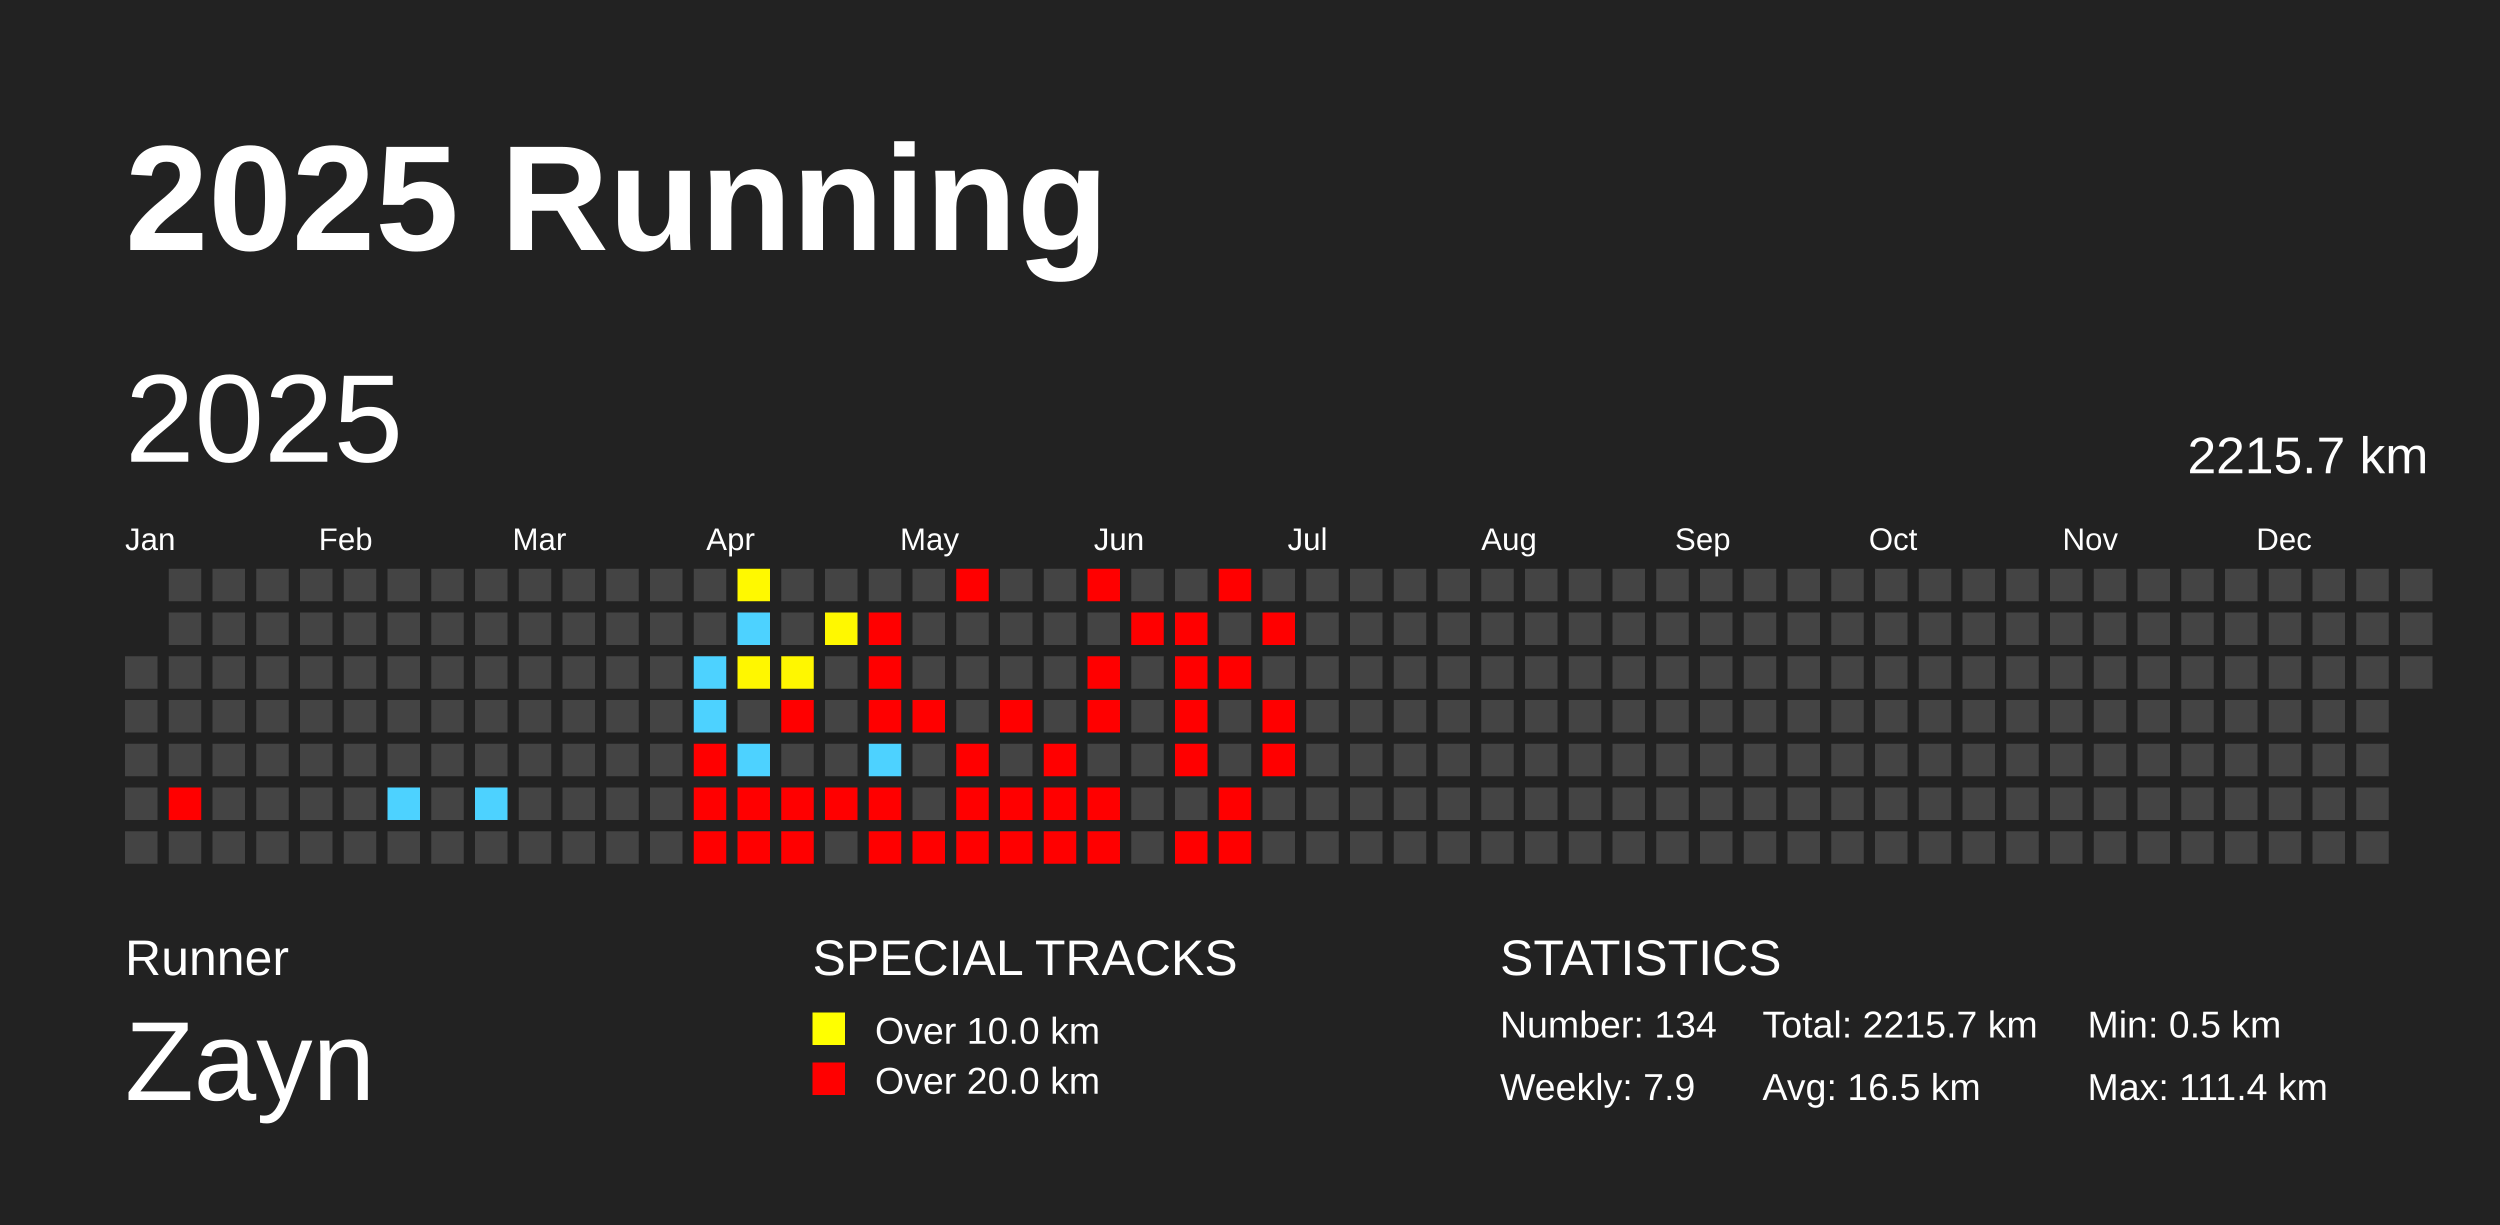
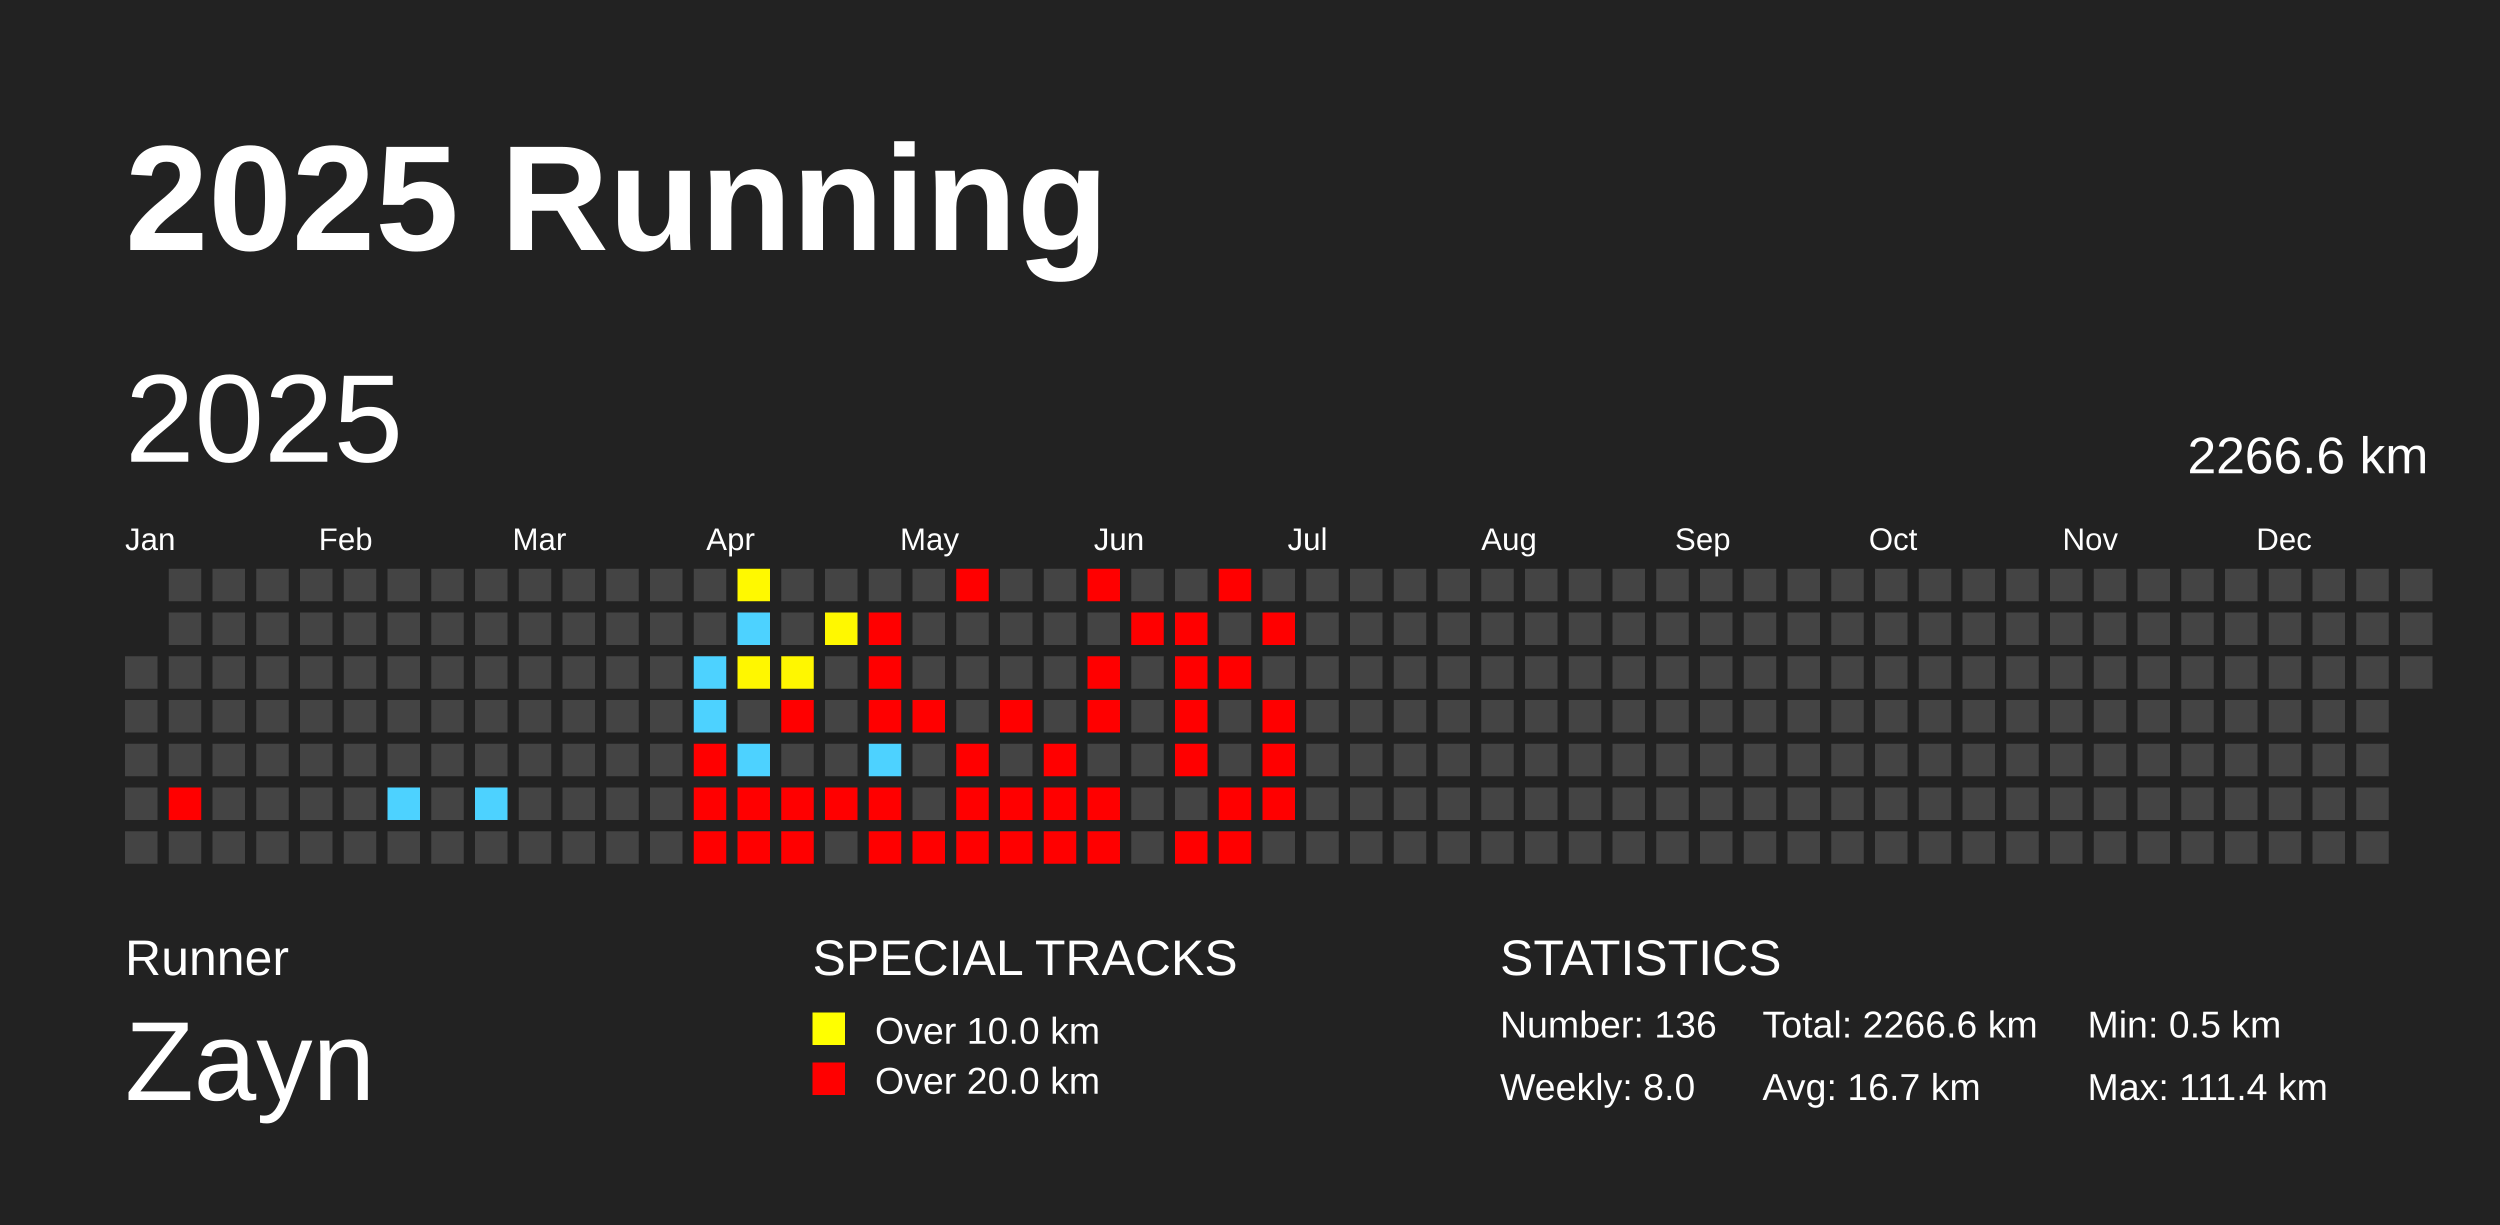
<svg xmlns="http://www.w3.org/2000/svg" baseProfile="full" height="98mm" version="1.1" viewBox="0,0,200,98" width="200mm">
  <defs />
  <rect fill="#222222" height="98" width="200" x="0" y="0" />
  <text fill="#FFFFFF" style="font-size:12px; font-family:Arial; font-weight:bold;" x="10" y="20">2025 Running</text>
  <text fill="#FFFFFF" style="font-size:4px; font-family:Arial" x="10" y="78">Runner</text>
  <text fill="#FFFFFF" style="font-size:9px; font-family:Arial" x="10" y="88">Zayn</text>
  <text fill="#FFFFFF" style="font-size:4px; font-family:Arial" x="65" y="78">SPECIAL TRACKS</text>
  <rect fill="yellow" height="2.6" width="2.6" x="65" y="81" />
  <text fill="#FFFFFF" style="font-size:3px; font-family:Arial" x="70" y="83.5">Over 10.0 km</text>
  <rect fill="red" height="2.6" width="2.6" x="65" y="85" />
  <text fill="#FFFFFF" style="font-size:3px; font-family:Arial" x="70" y="87.5">Over 20.0 km</text>
  <text fill="#FFFFFF" style="font-size:4px; font-family:Arial" x="120" y="78">STATISTICS</text>
-   <text fill="#FFFFFF" style="font-size:3px; font-family:Arial" x="120" y="83">Number: 134</text>
-   <text fill="#FFFFFF" style="font-size:3px; font-family:Arial" x="120" y="88">Weekly: 7.9</text>
-   <text fill="#FFFFFF" style="font-size:3px; font-family:Arial" x="141" y="83">Total: 2215.7 km</text>
-   <text fill="#FFFFFF" style="font-size:3px; font-family:Arial" x="141" y="88">Avg: 16.5 km</text>
+   <text fill="#FFFFFF" style="font-size:3px; font-family:Arial" x="120" y="83">Number: 136</text>
+   <text fill="#FFFFFF" style="font-size:3px; font-family:Arial" x="120" y="88">Weekly: 8.0</text>
+   <text fill="#FFFFFF" style="font-size:3px; font-family:Arial" x="141" y="83">Total: 2266.6 km</text>
+   <text fill="#FFFFFF" style="font-size:3px; font-family:Arial" x="141" y="88">Avg: 16.7 km</text>
  <text fill="#FFFFFF" style="font-size:3px; font-family:Arial" x="167" y="83">Min: 0.5 km</text>
  <text fill="#FFFFFF" style="font-size:3px; font-family:Arial" x="167" y="88">Max: 111.4 km</text>
  <text dominant-baseline="hanging" fill="#FFFFFF" style="font-size:10.0px; font-family:Arial;" x="10" y="30">2025</text>
-   <text dominant-baseline="hanging" fill="#FFFFFF" style="font-size:4.125px; font-family:Arial;" x="175" y="35">2215.7 km</text>
+   <text dominant-baseline="hanging" fill="#FFFFFF" style="font-size:4.125px; font-family:Arial;" x="175" y="35">2266.6 km</text>
  <text fill="#FFFFFF" style="font-size:2.5px; font-family:Arial" x="10.0" y="44">Jan</text>
  <text fill="#FFFFFF" style="font-size:2.5px; font-family:Arial" x="25.5" y="44">Feb</text>
  <text fill="#FFFFFF" style="font-size:2.5px; font-family:Arial" x="41.0" y="44">Mar</text>
  <text fill="#FFFFFF" style="font-size:2.5px; font-family:Arial" x="56.5" y="44">Apr</text>
  <text fill="#FFFFFF" style="font-size:2.5px; font-family:Arial" x="72.0" y="44">May</text>
  <text fill="#FFFFFF" style="font-size:2.5px; font-family:Arial" x="87.5" y="44">Jun</text>
  <text fill="#FFFFFF" style="font-size:2.5px; font-family:Arial" x="103.0" y="44">Jul</text>
  <text fill="#FFFFFF" style="font-size:2.5px; font-family:Arial" x="118.5" y="44">Aug</text>
  <text fill="#FFFFFF" style="font-size:2.5px; font-family:Arial" x="134.0" y="44">Sep</text>
  <text fill="#FFFFFF" style="font-size:2.5px; font-family:Arial" x="149.5" y="44">Oct</text>
  <text fill="#FFFFFF" style="font-size:2.5px; font-family:Arial" x="165.0" y="44">Nov</text>
  <text fill="#FFFFFF" style="font-size:2.5px; font-family:Arial" x="180.5" y="44">Dec</text>
  <rect fill="#444444" height="2.6" width="2.6" x="10.0" y="52.5" />
  <rect fill="#444444" height="2.6" width="2.6" x="10.0" y="56.0" />
  <rect fill="#444444" height="2.6" width="2.6" x="10.0" y="59.5" />
  <rect fill="#444444" height="2.6" width="2.6" x="10.0" y="63.0" />
  <rect fill="#444444" height="2.6" width="2.6" x="10.0" y="66.5" />
  <rect fill="#444444" height="2.6" width="2.6" x="13.5" y="45.5" />
  <rect fill="#444444" height="2.6" width="2.6" x="13.5" y="49.0" />
  <rect fill="#444444" height="2.6" width="2.6" x="13.5" y="52.5" />
  <rect fill="#444444" height="2.6" width="2.6" x="13.5" y="56.0" />
  <rect fill="#444444" height="2.6" width="2.6" x="13.5" y="59.5" />
  <rect fill="red" height="2.6" width="2.6" x="13.5" y="63.0" />
  <rect fill="#444444" height="2.6" width="2.6" x="13.5" y="66.5" />
  <rect fill="#444444" height="2.6" width="2.6" x="17.0" y="45.5" />
  <rect fill="#444444" height="2.6" width="2.6" x="17.0" y="49.0" />
  <rect fill="#444444" height="2.6" width="2.6" x="17.0" y="52.5" />
  <rect fill="#444444" height="2.6" width="2.6" x="17.0" y="56.0" />
  <rect fill="#444444" height="2.6" width="2.6" x="17.0" y="59.5" />
  <rect fill="#444444" height="2.6" width="2.6" x="17.0" y="63.0" />
  <rect fill="#444444" height="2.6" width="2.6" x="17.0" y="66.5" />
  <rect fill="#444444" height="2.6" width="2.6" x="20.5" y="45.5" />
  <rect fill="#444444" height="2.6" width="2.6" x="20.5" y="49.0" />
  <rect fill="#444444" height="2.6" width="2.6" x="20.5" y="52.5" />
  <rect fill="#444444" height="2.6" width="2.6" x="20.5" y="56.0" />
  <rect fill="#444444" height="2.6" width="2.6" x="20.5" y="59.5" />
  <rect fill="#444444" height="2.6" width="2.6" x="20.5" y="63.0" />
  <rect fill="#444444" height="2.6" width="2.6" x="20.5" y="66.5" />
  <rect fill="#444444" height="2.6" width="2.6" x="24.0" y="45.5" />
  <rect fill="#444444" height="2.6" width="2.6" x="24.0" y="49.0" />
  <rect fill="#444444" height="2.6" width="2.6" x="24.0" y="52.5" />
  <rect fill="#444444" height="2.6" width="2.6" x="24.0" y="56.0" />
  <rect fill="#444444" height="2.6" width="2.6" x="24.0" y="59.5" />
  <rect fill="#444444" height="2.6" width="2.6" x="24.0" y="63.0" />
  <rect fill="#444444" height="2.6" width="2.6" x="24.0" y="66.5" />
  <rect fill="#444444" height="2.6" width="2.6" x="27.5" y="45.5" />
  <rect fill="#444444" height="2.6" width="2.6" x="27.5" y="49.0" />
  <rect fill="#444444" height="2.6" width="2.6" x="27.5" y="52.5" />
  <rect fill="#444444" height="2.6" width="2.6" x="27.5" y="56.0" />
  <rect fill="#444444" height="2.6" width="2.6" x="27.5" y="59.5" />
  <rect fill="#444444" height="2.6" width="2.6" x="27.5" y="63.0" />
  <rect fill="#444444" height="2.6" width="2.6" x="27.5" y="66.5" />
  <rect fill="#444444" height="2.6" width="2.6" x="31.0" y="45.5" />
  <rect fill="#444444" height="2.6" width="2.6" x="31.0" y="49.0" />
  <rect fill="#444444" height="2.6" width="2.6" x="31.0" y="52.5" />
  <rect fill="#444444" height="2.6" width="2.6" x="31.0" y="56.0" />
  <rect fill="#444444" height="2.6" width="2.6" x="31.0" y="59.5" />
  <rect fill="#4dd2ff" height="2.6" width="2.6" x="31.0" y="63.0" />
  <rect fill="#444444" height="2.6" width="2.6" x="31.0" y="66.5" />
  <rect fill="#444444" height="2.6" width="2.6" x="34.5" y="45.5" />
  <rect fill="#444444" height="2.6" width="2.6" x="34.5" y="49.0" />
  <rect fill="#444444" height="2.6" width="2.6" x="34.5" y="52.5" />
  <rect fill="#444444" height="2.6" width="2.6" x="34.5" y="56.0" />
  <rect fill="#444444" height="2.6" width="2.6" x="34.5" y="59.5" />
  <rect fill="#444444" height="2.6" width="2.6" x="34.5" y="63.0" />
  <rect fill="#444444" height="2.6" width="2.6" x="34.5" y="66.5" />
  <rect fill="#444444" height="2.6" width="2.6" x="38.0" y="45.5" />
  <rect fill="#444444" height="2.6" width="2.6" x="38.0" y="49.0" />
  <rect fill="#444444" height="2.6" width="2.6" x="38.0" y="52.5" />
  <rect fill="#444444" height="2.6" width="2.6" x="38.0" y="56.0" />
  <rect fill="#444444" height="2.6" width="2.6" x="38.0" y="59.5" />
  <rect fill="#4dd2ff" height="2.6" width="2.6" x="38.0" y="63.0" />
  <rect fill="#444444" height="2.6" width="2.6" x="38.0" y="66.5" />
  <rect fill="#444444" height="2.6" width="2.6" x="41.5" y="45.5" />
  <rect fill="#444444" height="2.6" width="2.6" x="41.5" y="49.0" />
  <rect fill="#444444" height="2.6" width="2.6" x="41.5" y="52.5" />
  <rect fill="#444444" height="2.6" width="2.6" x="41.5" y="56.0" />
  <rect fill="#444444" height="2.6" width="2.6" x="41.5" y="59.5" />
  <rect fill="#444444" height="2.6" width="2.6" x="41.5" y="63.0" />
  <rect fill="#444444" height="2.6" width="2.6" x="41.5" y="66.5" />
  <rect fill="#444444" height="2.6" width="2.6" x="45.0" y="45.5" />
  <rect fill="#444444" height="2.6" width="2.6" x="45.0" y="49.0" />
  <rect fill="#444444" height="2.6" width="2.6" x="45.0" y="52.5" />
  <rect fill="#444444" height="2.6" width="2.6" x="45.0" y="56.0" />
  <rect fill="#444444" height="2.6" width="2.6" x="45.0" y="59.5" />
  <rect fill="#444444" height="2.6" width="2.6" x="45.0" y="63.0" />
  <rect fill="#444444" height="2.6" width="2.6" x="45.0" y="66.5" />
  <rect fill="#444444" height="2.6" width="2.6" x="48.5" y="45.5" />
  <rect fill="#444444" height="2.6" width="2.6" x="48.5" y="49.0" />
  <rect fill="#444444" height="2.6" width="2.6" x="48.5" y="52.5" />
  <rect fill="#444444" height="2.6" width="2.6" x="48.5" y="56.0" />
  <rect fill="#444444" height="2.6" width="2.6" x="48.5" y="59.5" />
  <rect fill="#444444" height="2.6" width="2.6" x="48.5" y="63.0" />
  <rect fill="#444444" height="2.6" width="2.6" x="48.5" y="66.5" />
  <rect fill="#444444" height="2.6" width="2.6" x="52.0" y="45.5" />
  <rect fill="#444444" height="2.6" width="2.6" x="52.0" y="49.0" />
  <rect fill="#444444" height="2.6" width="2.6" x="52.0" y="52.5" />
  <rect fill="#444444" height="2.6" width="2.6" x="52.0" y="56.0" />
  <rect fill="#444444" height="2.6" width="2.6" x="52.0" y="59.5" />
  <rect fill="#444444" height="2.6" width="2.6" x="52.0" y="63.0" />
  <rect fill="#444444" height="2.6" width="2.6" x="52.0" y="66.5" />
  <rect fill="#444444" height="2.6" width="2.6" x="55.5" y="45.5" />
  <rect fill="#444444" height="2.6" width="2.6" x="55.5" y="49.0" />
  <rect fill="#4dd2ff" height="2.6" width="2.6" x="55.5" y="52.5" />
  <rect fill="#4dd2ff" height="2.6" width="2.6" x="55.5" y="56.0" />
  <rect fill="red" height="2.6" width="2.6" x="55.5" y="59.5" />
  <rect fill="red" height="2.6" width="2.6" x="55.5" y="63.0" />
  <rect fill="red" height="2.6" width="2.6" x="55.5" y="66.5" />
  <rect fill="#fff900" height="2.6" width="2.6" x="59.0" y="45.5" />
  <rect fill="#4dd2ff" height="2.6" width="2.6" x="59.0" y="49.0" />
  <rect fill="#fff700" height="2.6" width="2.6" x="59.0" y="52.5" />
  <rect fill="#444444" height="2.6" width="2.6" x="59.0" y="56.0" />
  <rect fill="#4dd2ff" height="2.6" width="2.6" x="59.0" y="59.5" />
  <rect fill="red" height="2.6" width="2.6" x="59.0" y="63.0" />
  <rect fill="red" height="2.6" width="2.6" x="59.0" y="66.5" />
  <rect fill="#444444" height="2.6" width="2.6" x="62.5" y="45.5" />
  <rect fill="#444444" height="2.6" width="2.6" x="62.5" y="49.0" />
  <rect fill="#fff700" height="2.6" width="2.6" x="62.5" y="52.5" />
  <rect fill="red" height="2.6" width="2.6" x="62.5" y="56.0" />
  <rect fill="#444444" height="2.6" width="2.6" x="62.5" y="59.5" />
  <rect fill="red" height="2.6" width="2.6" x="62.5" y="63.0" />
  <rect fill="red" height="2.6" width="2.6" x="62.5" y="66.5" />
  <rect fill="#444444" height="2.6" width="2.6" x="66.0" y="45.5" />
  <rect fill="#fff800" height="2.6" width="2.6" x="66.0" y="49.0" />
  <rect fill="#444444" height="2.6" width="2.6" x="66.0" y="52.5" />
  <rect fill="#444444" height="2.6" width="2.6" x="66.0" y="56.0" />
  <rect fill="#444444" height="2.6" width="2.6" x="66.0" y="59.5" />
  <rect fill="red" height="2.6" width="2.6" x="66.0" y="63.0" />
  <rect fill="#444444" height="2.6" width="2.6" x="66.0" y="66.5" />
  <rect fill="#444444" height="2.6" width="2.6" x="69.5" y="45.5" />
  <rect fill="red" height="2.6" width="2.6" x="69.5" y="49.0" />
  <rect fill="red" height="2.6" width="2.6" x="69.5" y="52.5" />
  <rect fill="red" height="2.6" width="2.6" x="69.5" y="56.0" />
  <rect fill="#4dd2ff" height="2.6" width="2.6" x="69.5" y="59.5" />
  <rect fill="red" height="2.6" width="2.6" x="69.5" y="63.0" />
  <rect fill="red" height="2.6" width="2.6" x="69.5" y="66.5" />
  <rect fill="#444444" height="2.6" width="2.6" x="73.0" y="45.5" />
  <rect fill="#444444" height="2.6" width="2.6" x="73.0" y="49.0" />
  <rect fill="#444444" height="2.6" width="2.6" x="73.0" y="52.5" />
  <rect fill="red" height="2.6" width="2.6" x="73.0" y="56.0" />
  <rect fill="#444444" height="2.6" width="2.6" x="73.0" y="59.5" />
  <rect fill="#444444" height="2.6" width="2.6" x="73.0" y="63.0" />
  <rect fill="red" height="2.6" width="2.6" x="73.0" y="66.5" />
  <rect fill="red" height="2.6" width="2.6" x="76.5" y="45.5" />
  <rect fill="#444444" height="2.6" width="2.6" x="76.5" y="49.0" />
  <rect fill="#444444" height="2.6" width="2.6" x="76.5" y="52.5" />
  <rect fill="#444444" height="2.6" width="2.6" x="76.5" y="56.0" />
  <rect fill="red" height="2.6" width="2.6" x="76.5" y="59.5" />
  <rect fill="red" height="2.6" width="2.6" x="76.5" y="63.0" />
  <rect fill="red" height="2.6" width="2.6" x="76.5" y="66.5" />
  <rect fill="#444444" height="2.6" width="2.6" x="80.0" y="45.5" />
  <rect fill="#444444" height="2.6" width="2.6" x="80.0" y="49.0" />
  <rect fill="#444444" height="2.6" width="2.6" x="80.0" y="52.5" />
  <rect fill="red" height="2.6" width="2.6" x="80.0" y="56.0" />
  <rect fill="#444444" height="2.6" width="2.6" x="80.0" y="59.5" />
  <rect fill="red" height="2.6" width="2.6" x="80.0" y="63.0" />
  <rect fill="red" height="2.6" width="2.6" x="80.0" y="66.5" />
  <rect fill="#444444" height="2.6" width="2.6" x="83.5" y="45.5" />
  <rect fill="#444444" height="2.6" width="2.6" x="83.5" y="49.0" />
  <rect fill="#444444" height="2.6" width="2.6" x="83.5" y="52.5" />
  <rect fill="#444444" height="2.6" width="2.6" x="83.5" y="56.0" />
  <rect fill="red" height="2.6" width="2.6" x="83.5" y="59.5" />
  <rect fill="red" height="2.6" width="2.6" x="83.5" y="63.0" />
  <rect fill="red" height="2.6" width="2.6" x="83.5" y="66.5" />
  <rect fill="red" height="2.6" width="2.6" x="87.0" y="45.5" />
  <rect fill="#444444" height="2.6" width="2.6" x="87.0" y="49.0" />
  <rect fill="red" height="2.6" width="2.6" x="87.0" y="52.5" />
  <rect fill="red" height="2.6" width="2.6" x="87.0" y="56.0" />
  <rect fill="#444444" height="2.6" width="2.6" x="87.0" y="59.5" />
  <rect fill="red" height="2.6" width="2.6" x="87.0" y="63.0" />
  <rect fill="red" height="2.6" width="2.6" x="87.0" y="66.5" />
  <rect fill="#444444" height="2.6" width="2.6" x="90.5" y="45.5" />
  <rect fill="red" height="2.6" width="2.6" x="90.5" y="49.0" />
  <rect fill="#444444" height="2.6" width="2.6" x="90.5" y="52.5" />
  <rect fill="#444444" height="2.6" width="2.6" x="90.5" y="56.0" />
  <rect fill="#444444" height="2.6" width="2.6" x="90.5" y="59.5" />
  <rect fill="#444444" height="2.6" width="2.6" x="90.5" y="63.0" />
  <rect fill="#444444" height="2.6" width="2.6" x="90.5" y="66.5" />
  <rect fill="#444444" height="2.6" width="2.6" x="94.0" y="45.5" />
  <rect fill="red" height="2.6" width="2.6" x="94.0" y="49.0" />
  <rect fill="red" height="2.6" width="2.6" x="94.0" y="52.5" />
  <rect fill="red" height="2.6" width="2.6" x="94.0" y="56.0" />
  <rect fill="red" height="2.6" width="2.6" x="94.0" y="59.5" />
  <rect fill="#444444" height="2.6" width="2.6" x="94.0" y="63.0" />
  <rect fill="red" height="2.6" width="2.6" x="94.0" y="66.5" />
  <rect fill="red" height="2.6" width="2.6" x="97.5" y="45.5" />
  <rect fill="#444444" height="2.6" width="2.6" x="97.5" y="49.0" />
  <rect fill="red" height="2.6" width="2.6" x="97.5" y="52.5" />
  <rect fill="#444444" height="2.6" width="2.6" x="97.5" y="56.0" />
  <rect fill="#444444" height="2.6" width="2.6" x="97.5" y="59.5" />
  <rect fill="red" height="2.6" width="2.6" x="97.5" y="63.0" />
  <rect fill="red" height="2.6" width="2.6" x="97.5" y="66.5" />
  <rect fill="#444444" height="2.6" width="2.6" x="101.0" y="45.5" />
  <rect fill="red" height="2.6" width="2.6" x="101.0" y="49.0" />
  <rect fill="#444444" height="2.6" width="2.6" x="101.0" y="52.5" />
  <rect fill="red" height="2.6" width="2.6" x="101.0" y="56.0" />
  <rect fill="red" height="2.6" width="2.6" x="101.0" y="59.5" />
-   <rect fill="#444444" height="2.6" width="2.6" x="101.0" y="63.0" />
+   <rect fill="red" height="2.6" width="2.6" x="101.0" y="63.0" />
  <rect fill="#444444" height="2.6" width="2.6" x="101.0" y="66.5" />
  <rect fill="#444444" height="2.6" width="2.6" x="104.5" y="45.5" />
  <rect fill="#444444" height="2.6" width="2.6" x="104.5" y="49.0" />
  <rect fill="#444444" height="2.6" width="2.6" x="104.5" y="52.5" />
  <rect fill="#444444" height="2.6" width="2.6" x="104.5" y="56.0" />
  <rect fill="#444444" height="2.6" width="2.6" x="104.5" y="59.5" />
  <rect fill="#444444" height="2.6" width="2.6" x="104.5" y="63.0" />
  <rect fill="#444444" height="2.6" width="2.6" x="104.5" y="66.5" />
  <rect fill="#444444" height="2.6" width="2.6" x="108.0" y="45.5" />
  <rect fill="#444444" height="2.6" width="2.6" x="108.0" y="49.0" />
  <rect fill="#444444" height="2.6" width="2.6" x="108.0" y="52.5" />
  <rect fill="#444444" height="2.6" width="2.6" x="108.0" y="56.0" />
  <rect fill="#444444" height="2.6" width="2.6" x="108.0" y="59.5" />
  <rect fill="#444444" height="2.6" width="2.6" x="108.0" y="63.0" />
  <rect fill="#444444" height="2.6" width="2.6" x="108.0" y="66.5" />
  <rect fill="#444444" height="2.6" width="2.6" x="111.5" y="45.5" />
  <rect fill="#444444" height="2.6" width="2.6" x="111.5" y="49.0" />
  <rect fill="#444444" height="2.6" width="2.6" x="111.5" y="52.5" />
  <rect fill="#444444" height="2.6" width="2.6" x="111.5" y="56.0" />
  <rect fill="#444444" height="2.6" width="2.6" x="111.5" y="59.5" />
  <rect fill="#444444" height="2.6" width="2.6" x="111.5" y="63.0" />
  <rect fill="#444444" height="2.6" width="2.6" x="111.5" y="66.5" />
  <rect fill="#444444" height="2.6" width="2.6" x="115.0" y="45.5" />
  <rect fill="#444444" height="2.6" width="2.6" x="115.0" y="49.0" />
  <rect fill="#444444" height="2.6" width="2.6" x="115.0" y="52.5" />
  <rect fill="#444444" height="2.6" width="2.6" x="115.0" y="56.0" />
  <rect fill="#444444" height="2.6" width="2.6" x="115.0" y="59.5" />
  <rect fill="#444444" height="2.6" width="2.6" x="115.0" y="63.0" />
  <rect fill="#444444" height="2.6" width="2.6" x="115.0" y="66.5" />
  <rect fill="#444444" height="2.6" width="2.6" x="118.5" y="45.5" />
  <rect fill="#444444" height="2.6" width="2.6" x="118.5" y="49.0" />
  <rect fill="#444444" height="2.6" width="2.6" x="118.5" y="52.5" />
  <rect fill="#444444" height="2.6" width="2.6" x="118.5" y="56.0" />
  <rect fill="#444444" height="2.6" width="2.6" x="118.5" y="59.5" />
  <rect fill="#444444" height="2.6" width="2.6" x="118.5" y="63.0" />
  <rect fill="#444444" height="2.6" width="2.6" x="118.5" y="66.5" />
  <rect fill="#444444" height="2.6" width="2.6" x="122.0" y="45.5" />
  <rect fill="#444444" height="2.6" width="2.6" x="122.0" y="49.0" />
  <rect fill="#444444" height="2.6" width="2.6" x="122.0" y="52.5" />
  <rect fill="#444444" height="2.6" width="2.6" x="122.0" y="56.0" />
  <rect fill="#444444" height="2.6" width="2.6" x="122.0" y="59.5" />
  <rect fill="#444444" height="2.6" width="2.6" x="122.0" y="63.0" />
  <rect fill="#444444" height="2.6" width="2.6" x="122.0" y="66.5" />
  <rect fill="#444444" height="2.6" width="2.6" x="125.5" y="45.5" />
  <rect fill="#444444" height="2.6" width="2.6" x="125.5" y="49.0" />
  <rect fill="#444444" height="2.6" width="2.6" x="125.5" y="52.5" />
  <rect fill="#444444" height="2.6" width="2.6" x="125.5" y="56.0" />
  <rect fill="#444444" height="2.6" width="2.6" x="125.5" y="59.5" />
  <rect fill="#444444" height="2.6" width="2.6" x="125.5" y="63.0" />
  <rect fill="#444444" height="2.6" width="2.6" x="125.5" y="66.5" />
  <rect fill="#444444" height="2.6" width="2.6" x="129.0" y="45.5" />
  <rect fill="#444444" height="2.6" width="2.6" x="129.0" y="49.0" />
  <rect fill="#444444" height="2.6" width="2.6" x="129.0" y="52.5" />
  <rect fill="#444444" height="2.6" width="2.6" x="129.0" y="56.0" />
  <rect fill="#444444" height="2.6" width="2.6" x="129.0" y="59.5" />
  <rect fill="#444444" height="2.6" width="2.6" x="129.0" y="63.0" />
  <rect fill="#444444" height="2.6" width="2.6" x="129.0" y="66.5" />
  <rect fill="#444444" height="2.6" width="2.6" x="132.5" y="45.5" />
  <rect fill="#444444" height="2.6" width="2.6" x="132.5" y="49.0" />
  <rect fill="#444444" height="2.6" width="2.6" x="132.5" y="52.5" />
  <rect fill="#444444" height="2.6" width="2.6" x="132.5" y="56.0" />
  <rect fill="#444444" height="2.6" width="2.6" x="132.5" y="59.5" />
  <rect fill="#444444" height="2.6" width="2.6" x="132.5" y="63.0" />
  <rect fill="#444444" height="2.6" width="2.6" x="132.5" y="66.5" />
  <rect fill="#444444" height="2.6" width="2.6" x="136.0" y="45.5" />
  <rect fill="#444444" height="2.6" width="2.6" x="136.0" y="49.0" />
  <rect fill="#444444" height="2.6" width="2.6" x="136.0" y="52.5" />
  <rect fill="#444444" height="2.6" width="2.6" x="136.0" y="56.0" />
  <rect fill="#444444" height="2.6" width="2.6" x="136.0" y="59.5" />
  <rect fill="#444444" height="2.6" width="2.6" x="136.0" y="63.0" />
  <rect fill="#444444" height="2.6" width="2.6" x="136.0" y="66.5" />
  <rect fill="#444444" height="2.6" width="2.6" x="139.5" y="45.5" />
  <rect fill="#444444" height="2.6" width="2.6" x="139.5" y="49.0" />
  <rect fill="#444444" height="2.6" width="2.6" x="139.5" y="52.5" />
  <rect fill="#444444" height="2.6" width="2.6" x="139.5" y="56.0" />
  <rect fill="#444444" height="2.6" width="2.6" x="139.5" y="59.5" />
  <rect fill="#444444" height="2.6" width="2.6" x="139.5" y="63.0" />
  <rect fill="#444444" height="2.6" width="2.6" x="139.5" y="66.5" />
  <rect fill="#444444" height="2.6" width="2.6" x="143.0" y="45.5" />
  <rect fill="#444444" height="2.6" width="2.6" x="143.0" y="49.0" />
  <rect fill="#444444" height="2.6" width="2.6" x="143.0" y="52.5" />
  <rect fill="#444444" height="2.6" width="2.6" x="143.0" y="56.0" />
  <rect fill="#444444" height="2.6" width="2.6" x="143.0" y="59.5" />
  <rect fill="#444444" height="2.6" width="2.6" x="143.0" y="63.0" />
  <rect fill="#444444" height="2.6" width="2.6" x="143.0" y="66.5" />
  <rect fill="#444444" height="2.6" width="2.6" x="146.5" y="45.5" />
  <rect fill="#444444" height="2.6" width="2.6" x="146.5" y="49.0" />
  <rect fill="#444444" height="2.6" width="2.6" x="146.5" y="52.5" />
  <rect fill="#444444" height="2.6" width="2.6" x="146.5" y="56.0" />
  <rect fill="#444444" height="2.6" width="2.6" x="146.5" y="59.5" />
  <rect fill="#444444" height="2.6" width="2.6" x="146.5" y="63.0" />
  <rect fill="#444444" height="2.6" width="2.6" x="146.5" y="66.5" />
  <rect fill="#444444" height="2.6" width="2.6" x="150.0" y="45.5" />
  <rect fill="#444444" height="2.6" width="2.6" x="150.0" y="49.0" />
  <rect fill="#444444" height="2.6" width="2.6" x="150.0" y="52.5" />
  <rect fill="#444444" height="2.6" width="2.6" x="150.0" y="56.0" />
  <rect fill="#444444" height="2.6" width="2.6" x="150.0" y="59.5" />
  <rect fill="#444444" height="2.6" width="2.6" x="150.0" y="63.0" />
  <rect fill="#444444" height="2.6" width="2.6" x="150.0" y="66.5" />
  <rect fill="#444444" height="2.6" width="2.6" x="153.5" y="45.5" />
  <rect fill="#444444" height="2.6" width="2.6" x="153.5" y="49.0" />
  <rect fill="#444444" height="2.6" width="2.6" x="153.5" y="52.5" />
  <rect fill="#444444" height="2.6" width="2.6" x="153.5" y="56.0" />
  <rect fill="#444444" height="2.6" width="2.6" x="153.5" y="59.5" />
  <rect fill="#444444" height="2.6" width="2.6" x="153.5" y="63.0" />
  <rect fill="#444444" height="2.6" width="2.6" x="153.5" y="66.5" />
  <rect fill="#444444" height="2.6" width="2.6" x="157.0" y="45.5" />
  <rect fill="#444444" height="2.6" width="2.6" x="157.0" y="49.0" />
  <rect fill="#444444" height="2.6" width="2.6" x="157.0" y="52.5" />
  <rect fill="#444444" height="2.6" width="2.6" x="157.0" y="56.0" />
  <rect fill="#444444" height="2.6" width="2.6" x="157.0" y="59.5" />
  <rect fill="#444444" height="2.6" width="2.6" x="157.0" y="63.0" />
  <rect fill="#444444" height="2.6" width="2.6" x="157.0" y="66.5" />
  <rect fill="#444444" height="2.6" width="2.6" x="160.5" y="45.5" />
  <rect fill="#444444" height="2.6" width="2.6" x="160.5" y="49.0" />
  <rect fill="#444444" height="2.6" width="2.6" x="160.5" y="52.5" />
  <rect fill="#444444" height="2.6" width="2.6" x="160.5" y="56.0" />
  <rect fill="#444444" height="2.6" width="2.6" x="160.5" y="59.5" />
  <rect fill="#444444" height="2.6" width="2.6" x="160.5" y="63.0" />
  <rect fill="#444444" height="2.6" width="2.6" x="160.5" y="66.5" />
  <rect fill="#444444" height="2.6" width="2.6" x="164.0" y="45.5" />
  <rect fill="#444444" height="2.6" width="2.6" x="164.0" y="49.0" />
  <rect fill="#444444" height="2.6" width="2.6" x="164.0" y="52.5" />
  <rect fill="#444444" height="2.6" width="2.6" x="164.0" y="56.0" />
  <rect fill="#444444" height="2.6" width="2.6" x="164.0" y="59.5" />
  <rect fill="#444444" height="2.6" width="2.6" x="164.0" y="63.0" />
  <rect fill="#444444" height="2.6" width="2.6" x="164.0" y="66.5" />
  <rect fill="#444444" height="2.6" width="2.6" x="167.5" y="45.5" />
  <rect fill="#444444" height="2.6" width="2.6" x="167.5" y="49.0" />
  <rect fill="#444444" height="2.6" width="2.6" x="167.5" y="52.5" />
  <rect fill="#444444" height="2.6" width="2.6" x="167.5" y="56.0" />
  <rect fill="#444444" height="2.6" width="2.6" x="167.5" y="59.5" />
  <rect fill="#444444" height="2.6" width="2.6" x="167.5" y="63.0" />
  <rect fill="#444444" height="2.6" width="2.6" x="167.5" y="66.5" />
  <rect fill="#444444" height="2.6" width="2.6" x="171.0" y="45.5" />
  <rect fill="#444444" height="2.6" width="2.6" x="171.0" y="49.0" />
  <rect fill="#444444" height="2.6" width="2.6" x="171.0" y="52.5" />
  <rect fill="#444444" height="2.6" width="2.6" x="171.0" y="56.0" />
  <rect fill="#444444" height="2.6" width="2.6" x="171.0" y="59.5" />
  <rect fill="#444444" height="2.6" width="2.6" x="171.0" y="63.0" />
  <rect fill="#444444" height="2.6" width="2.6" x="171.0" y="66.5" />
  <rect fill="#444444" height="2.6" width="2.6" x="174.5" y="45.5" />
  <rect fill="#444444" height="2.6" width="2.6" x="174.5" y="49.0" />
  <rect fill="#444444" height="2.6" width="2.6" x="174.5" y="52.5" />
  <rect fill="#444444" height="2.6" width="2.6" x="174.5" y="56.0" />
  <rect fill="#444444" height="2.6" width="2.6" x="174.5" y="59.5" />
  <rect fill="#444444" height="2.6" width="2.6" x="174.5" y="63.0" />
  <rect fill="#444444" height="2.6" width="2.6" x="174.5" y="66.5" />
  <rect fill="#444444" height="2.6" width="2.6" x="178.0" y="45.5" />
  <rect fill="#444444" height="2.6" width="2.6" x="178.0" y="49.0" />
  <rect fill="#444444" height="2.6" width="2.6" x="178.0" y="52.5" />
  <rect fill="#444444" height="2.6" width="2.6" x="178.0" y="56.0" />
  <rect fill="#444444" height="2.6" width="2.6" x="178.0" y="59.5" />
  <rect fill="#444444" height="2.6" width="2.6" x="178.0" y="63.0" />
  <rect fill="#444444" height="2.6" width="2.6" x="178.0" y="66.5" />
  <rect fill="#444444" height="2.6" width="2.6" x="181.5" y="45.5" />
  <rect fill="#444444" height="2.6" width="2.6" x="181.5" y="49.0" />
  <rect fill="#444444" height="2.6" width="2.6" x="181.5" y="52.5" />
  <rect fill="#444444" height="2.6" width="2.6" x="181.5" y="56.0" />
  <rect fill="#444444" height="2.6" width="2.6" x="181.5" y="59.5" />
  <rect fill="#444444" height="2.6" width="2.6" x="181.5" y="63.0" />
  <rect fill="#444444" height="2.6" width="2.6" x="181.5" y="66.5" />
  <rect fill="#444444" height="2.6" width="2.6" x="185.0" y="45.5" />
  <rect fill="#444444" height="2.6" width="2.6" x="185.0" y="49.0" />
  <rect fill="#444444" height="2.6" width="2.6" x="185.0" y="52.5" />
  <rect fill="#444444" height="2.6" width="2.6" x="185.0" y="56.0" />
  <rect fill="#444444" height="2.6" width="2.6" x="185.0" y="59.5" />
  <rect fill="#444444" height="2.6" width="2.6" x="185.0" y="63.0" />
  <rect fill="#444444" height="2.6" width="2.6" x="185.0" y="66.5" />
  <rect fill="#444444" height="2.6" width="2.6" x="188.5" y="45.5" />
  <rect fill="#444444" height="2.6" width="2.6" x="188.5" y="49.0" />
  <rect fill="#444444" height="2.6" width="2.6" x="188.5" y="52.5" />
  <rect fill="#444444" height="2.6" width="2.6" x="188.5" y="56.0" />
  <rect fill="#444444" height="2.6" width="2.6" x="188.5" y="59.5" />
  <rect fill="#444444" height="2.6" width="2.6" x="188.5" y="63.0" />
  <rect fill="#444444" height="2.6" width="2.6" x="188.5" y="66.5" />
  <rect fill="#444444" height="2.6" width="2.6" x="192.0" y="45.5" />
  <rect fill="#444444" height="2.6" width="2.6" x="192.0" y="49.0" />
  <rect fill="#444444" height="2.6" width="2.6" x="192.0" y="52.5" />
</svg>
